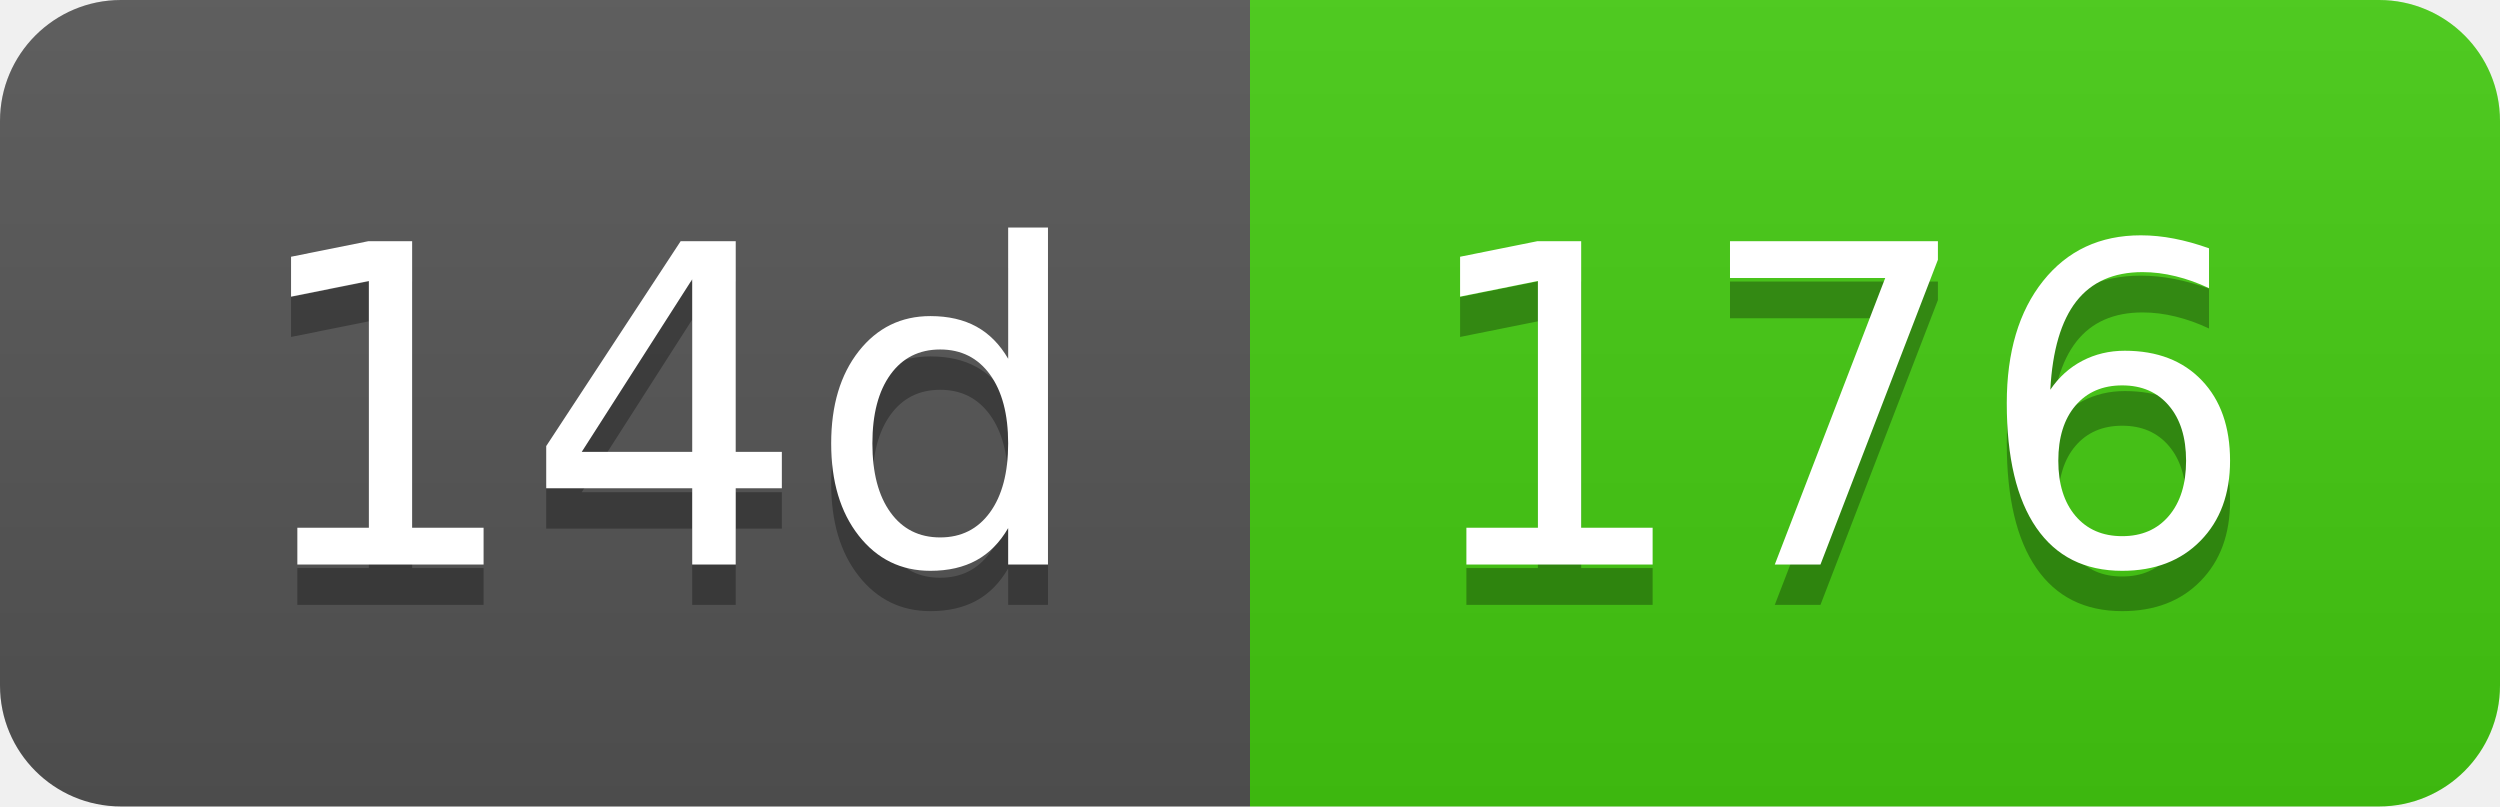
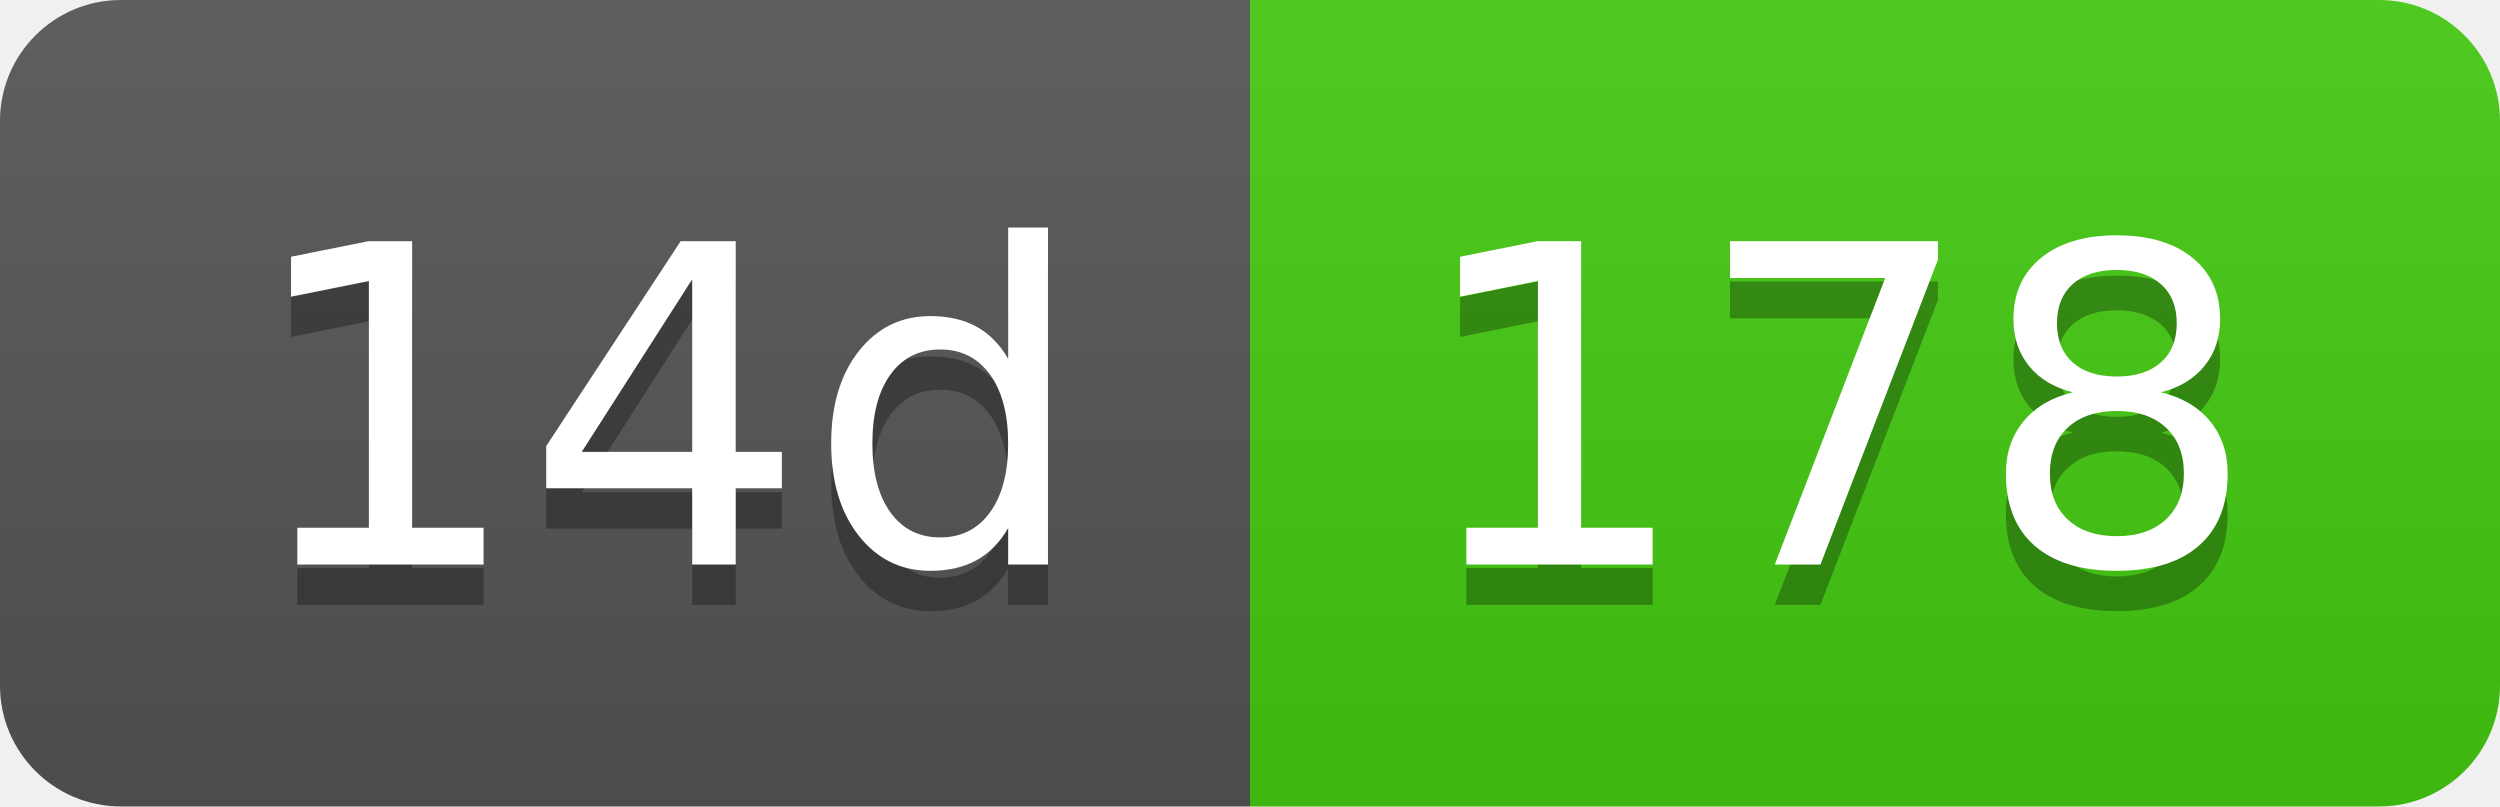
- <svg xmlns="http://www.w3.org/2000/svg" width="62" height="20" role="img" aria-label="14d: 176">
+ <svg xmlns="http://www.w3.org/2000/svg" width="62" height="20" role="img" aria-label="14d: 178">
  <linearGradient id="s" x2="0" y2="100%">
    <stop offset="0" stop-color="#bbb" stop-opacity=".1" />
    <stop offset="1" stop-opacity=".1" />
  </linearGradient>
  <clipPath id="r">
    <rect width="62" height="20" rx="3" fill="#fff" />
  </clipPath>
  <g clip-path="url(#r)">
    <rect width="31" height="20" fill="#555" />
    <rect x="31" width="31" height="20" fill="#4c1" />
    <rect width="62" height="20" fill="url(#s)" />
  </g>
  <g fill="#fff" text-anchor="middle" font-family="Verdana,Geneva,DejaVu Sans,sans-serif" text-rendering="geometricPrecision" font-size="110">
    <text aria-hidden="true" x="165" y="150" fill="#010101" fill-opacity=".3" transform="scale(.1)" textLength="210">14d</text>
    <text x="165" y="140" transform="scale(.1)" fill="#fff" textLength="210">14d</text>
-     <text aria-hidden="true" x="455" y="150" fill="#010101" fill-opacity=".3" transform="scale(.1)" textLength="210">176</text>
-     <text x="455" y="140" transform="scale(.1)" fill="#fff" textLength="210">176</text>
+     <text aria-hidden="true" x="455" y="150" fill="#010101" fill-opacity=".3" transform="scale(.1)" textLength="210">178</text>
+     <text x="455" y="140" transform="scale(.1)" fill="#fff" textLength="210">178</text>
  </g>
</svg>
